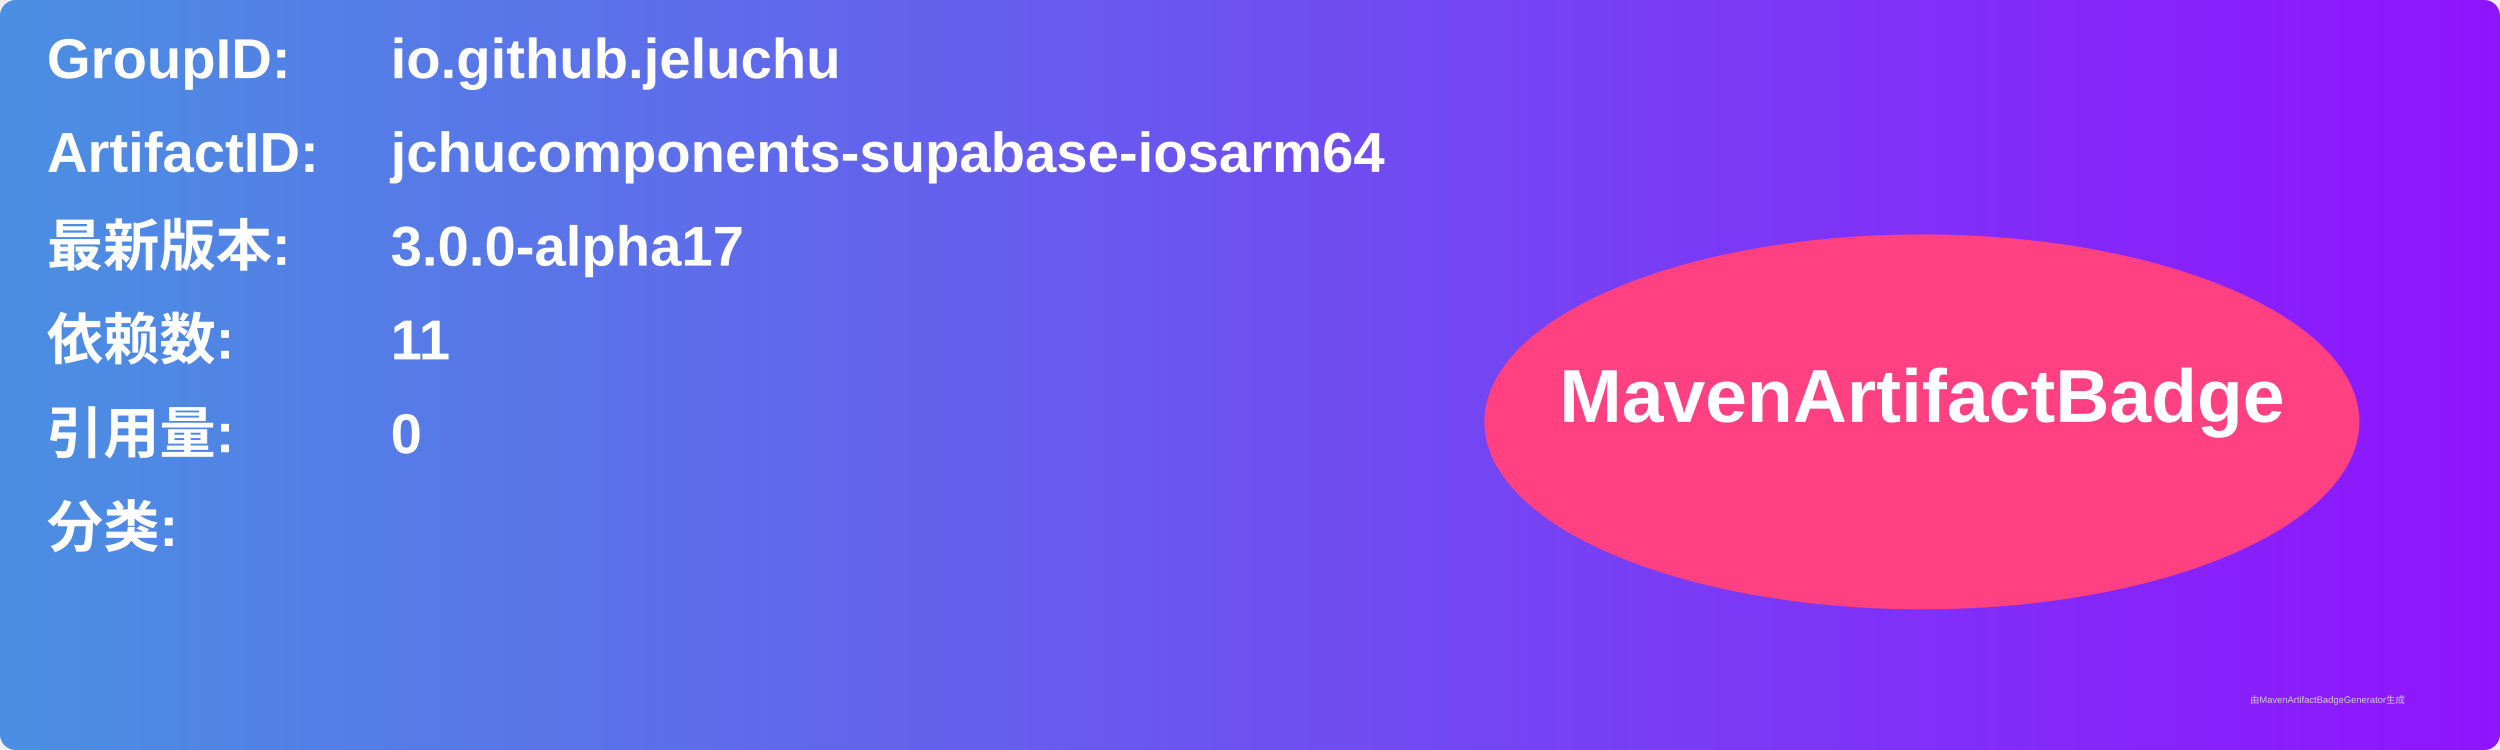
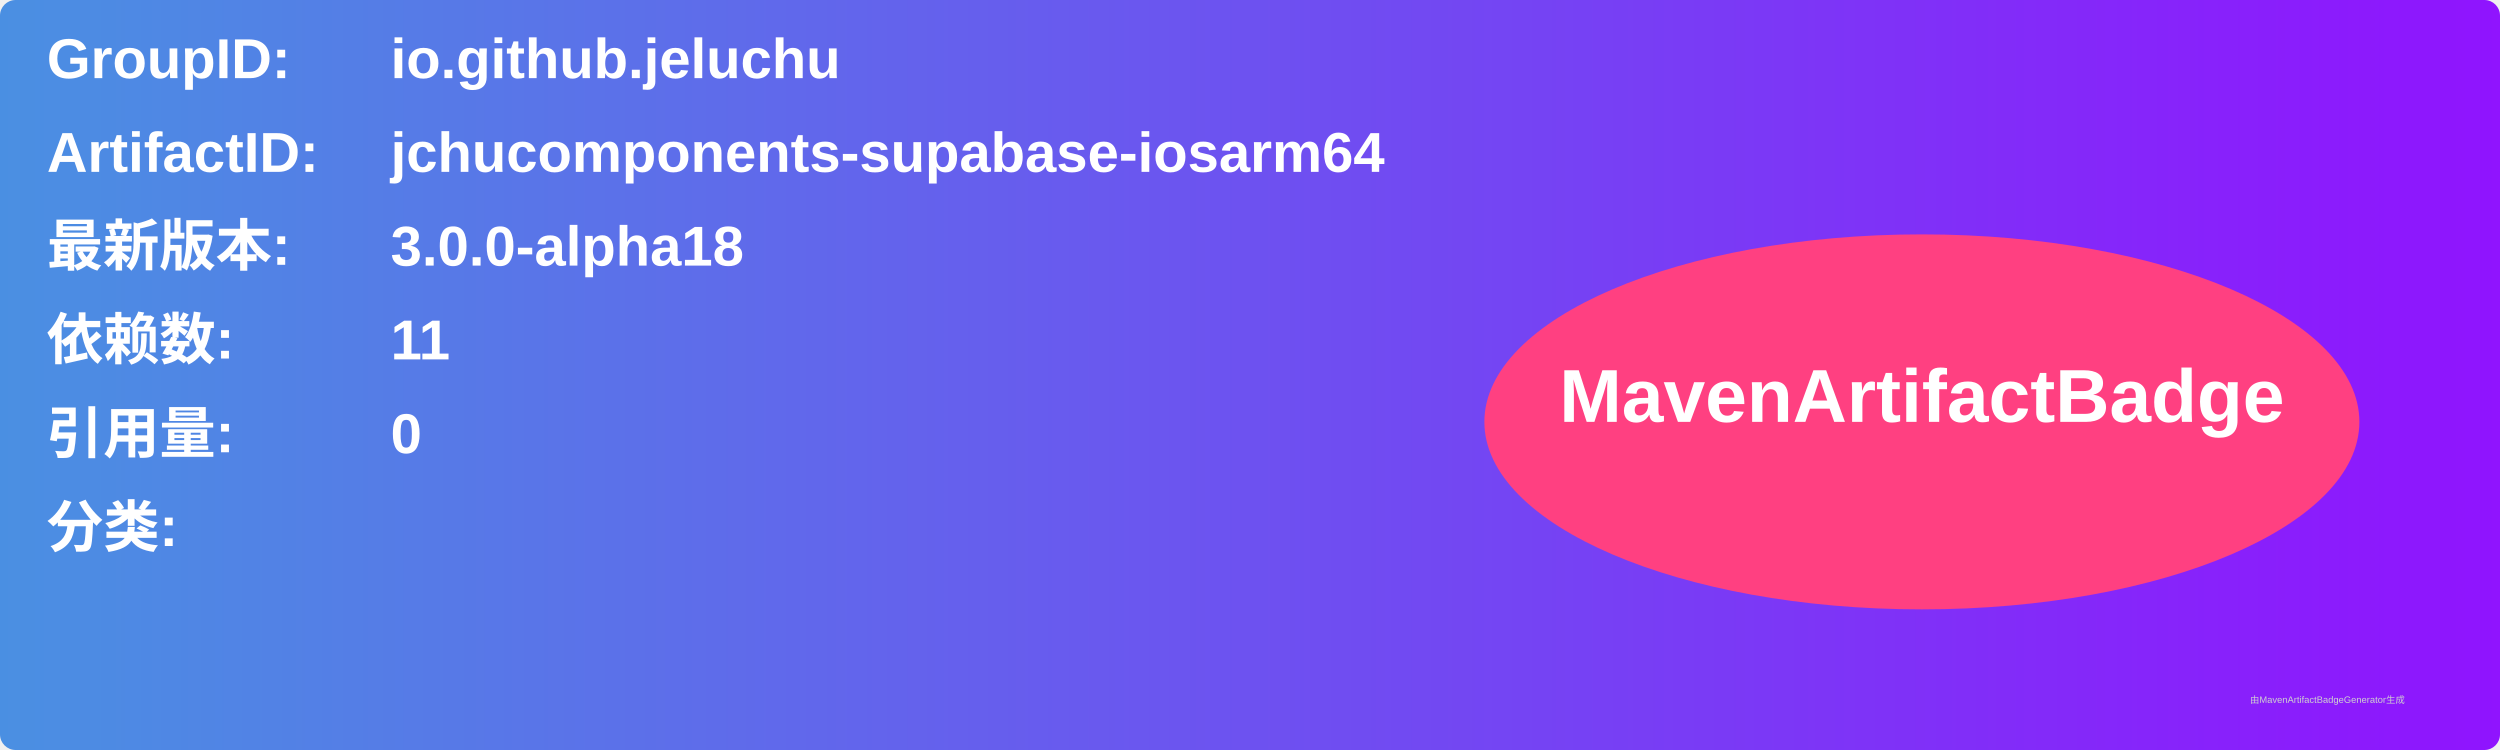
<svg xmlns="http://www.w3.org/2000/svg" width="800" height="240" viewBox="0 0 800 240">
  <linearGradient id="grad" x1="0%" y1="0%" x2="100%" y2="0%">
    <stop offset="0%" stop-color="#4a90e2" />
    <stop offset="100%" stop-color="#9013fe" />
  </linearGradient>
  <rect width="100%" height="100%" rx="5" ry="5" fill="url(#grad)" />
  <g transform="translate(15, 15)">
    <text x="0" y="10" font-family="Arial" font-size="18" fill="white" font-weight="bold" width="260">GroupID:</text>
    <text x="110" y="10" font-family="Arial" font-size="18" fill="white" font-weight="bold" width="460">io.github.jeluchu</text>
    <text x="0" y="40" font-family="Arial" font-size="18" fill="white" font-weight="bold" width="260">ArtifactID:</text>
    <text x="110" y="40" font-family="Arial" font-size="18" fill="white" font-weight="bold" width="460">jchucomponents-supabase-iosarm64</text>
    <text x="0" y="70" font-family="Arial" font-size="18" fill="white" font-weight="bold">最新版本:</text>
    <text x="110" y="70" font-family="Arial" font-size="18" fill="white" font-weight="bold">
-       <tspan font-weight="bold">3.0.0-alpha17</tspan>
+       <tspan font-weight="bold">3.0.0-alpha18</tspan>
    </text>
    <text x="0" y="100" font-family="Arial" font-size="18" fill="white" font-weight="bold">依赖数: </text>
    <text x="110" y="100" font-family="Arial" font-size="18" fill="white">
      <tspan font-weight="bold">11</tspan>
    </text>
    <text x="0" y="130" font-family="Arial" font-size="18" fill="white" font-weight="bold">引用量: </text>
    <text x="110" y="130" font-family="Arial" font-size="18" fill="white">
      <tspan font-weight="bold">0</tspan>
    </text>
    <text x="0" y="160" font-family="Arial" font-size="18" fill="white" font-weight="bold">分类:</text>
    <text x="10" y="190" font-family="Arial" font-size="10" fill="white">
      <tspan font-weight="bold" />
    </text>
    <ellipse cx="600" cy="120" rx="140" ry="60" fill="#ff4081" />
    <text x="600" y="120" text-anchor="middle" font-family="Arial" font-size="24" fill="white" font-weight="bold">MavenArtifactBadge</text>
  </g>
  <text x="720" y="225" font-family="Arial" font-size="3" fill="#d0d0d0">由MavenArtifactBadgeGenerator生成</text>
</svg>
